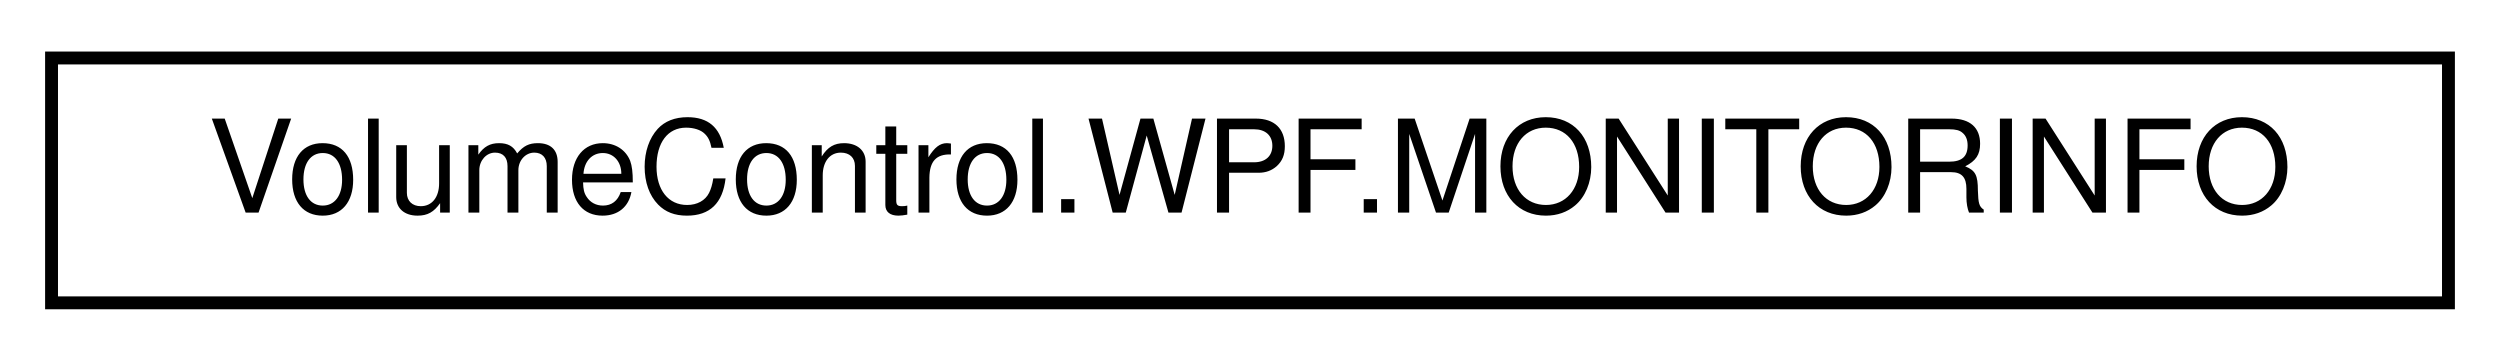
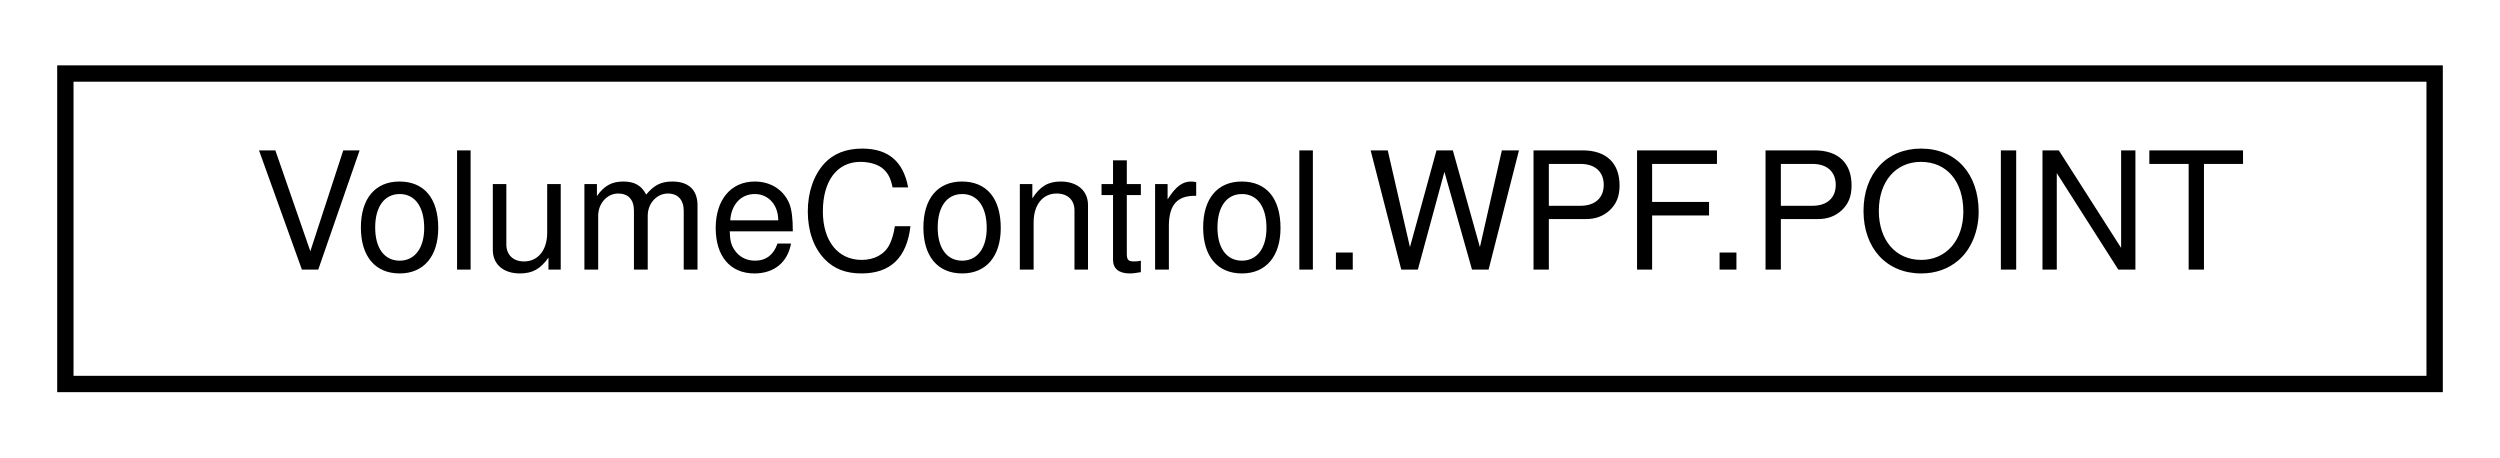
- <svg xmlns="http://www.w3.org/2000/svg" xmlns:xlink="http://www.w3.org/1999/xlink" width="194pt" height="28pt" viewBox="0.00 0.00 194.00 28.00">
+ <svg xmlns="http://www.w3.org/2000/svg" xmlns:xlink="http://www.w3.org/1999/xlink" width="153pt" height="28pt" viewBox="0.00 0.00 153.00 28.00">
  <g id="graph0" class="graph" transform="scale(1 1) rotate(0) translate(4 24)">
    <g id="node1" class="node">
      <g id="a_node1">
-         <a xlink:href="class_volume_control_1_1_w_p_f_1_1_m_o_n_i_t_o_r_i_n_f_o.html" target="_top" xlink:title=" ">
-           <polygon fill="none" stroke="black" points="0,-0.5 0,-19.5 186,-19.5 186,-0.5 0,-0.5" />
-           <text text-anchor="middle" x="93" y="-7.5" font-family="Helvetica,sans-Serif" font-size="10.00">VolumeControl.WPF.MONITORINFO</text>
+         <a xlink:href="struct_volume_control_1_1_w_p_f_1_1_p_o_i_n_t.html" target="_top" xlink:title="POINT aka POINTAPI">
+           <polygon fill="none" stroke="black" points="0,-0.5 0,-19.5 145,-19.5 145,-0.5 0,-0.5" />
+           <text text-anchor="middle" x="72.5" y="-7.5" font-family="Helvetica,sans-Serif" font-size="10.00">VolumeControl.WPF.POINT</text>
        </a>
      </g>
    </g>
  </g>
</svg>
